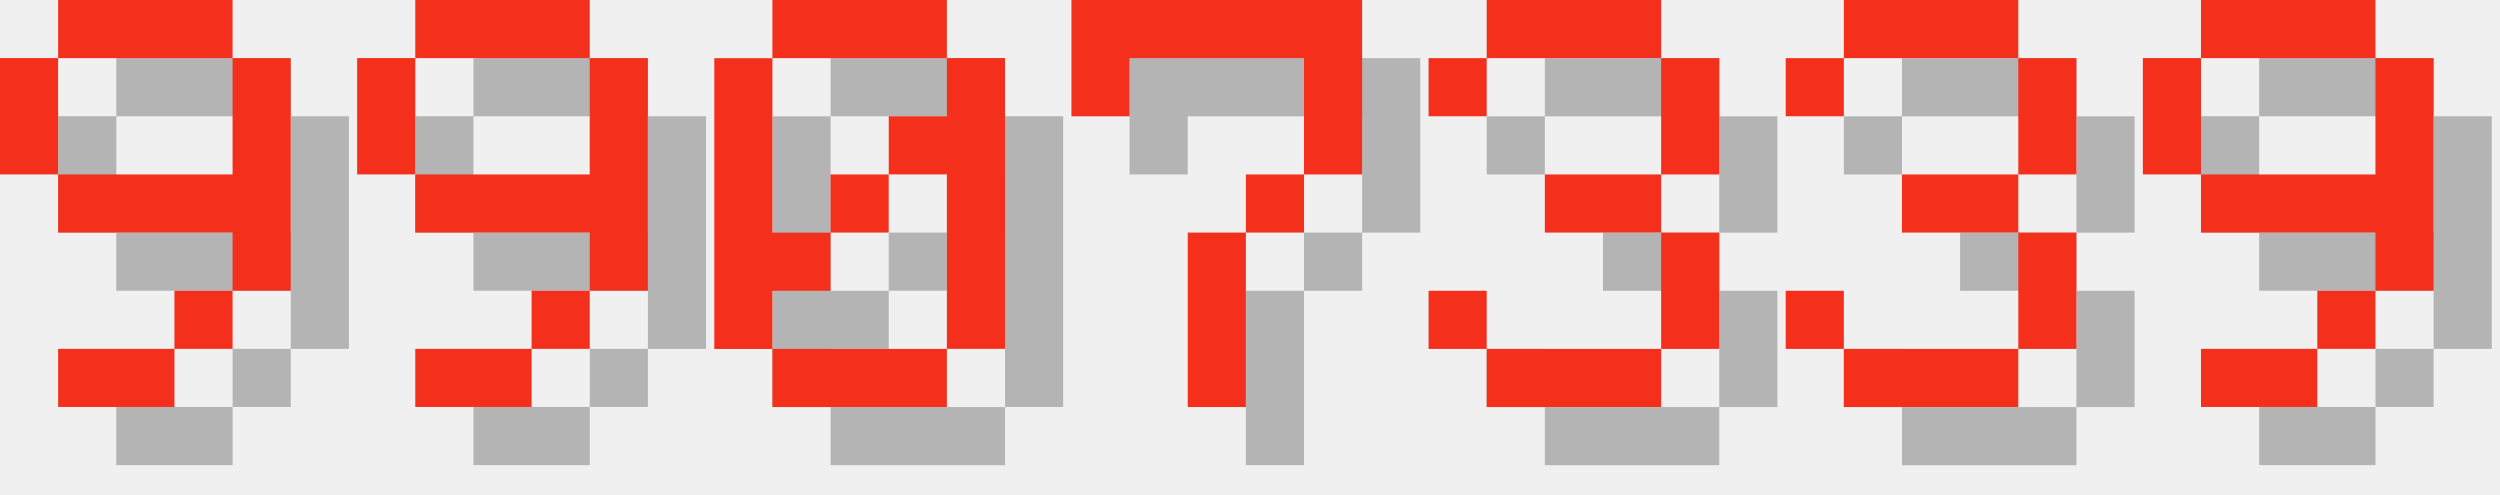
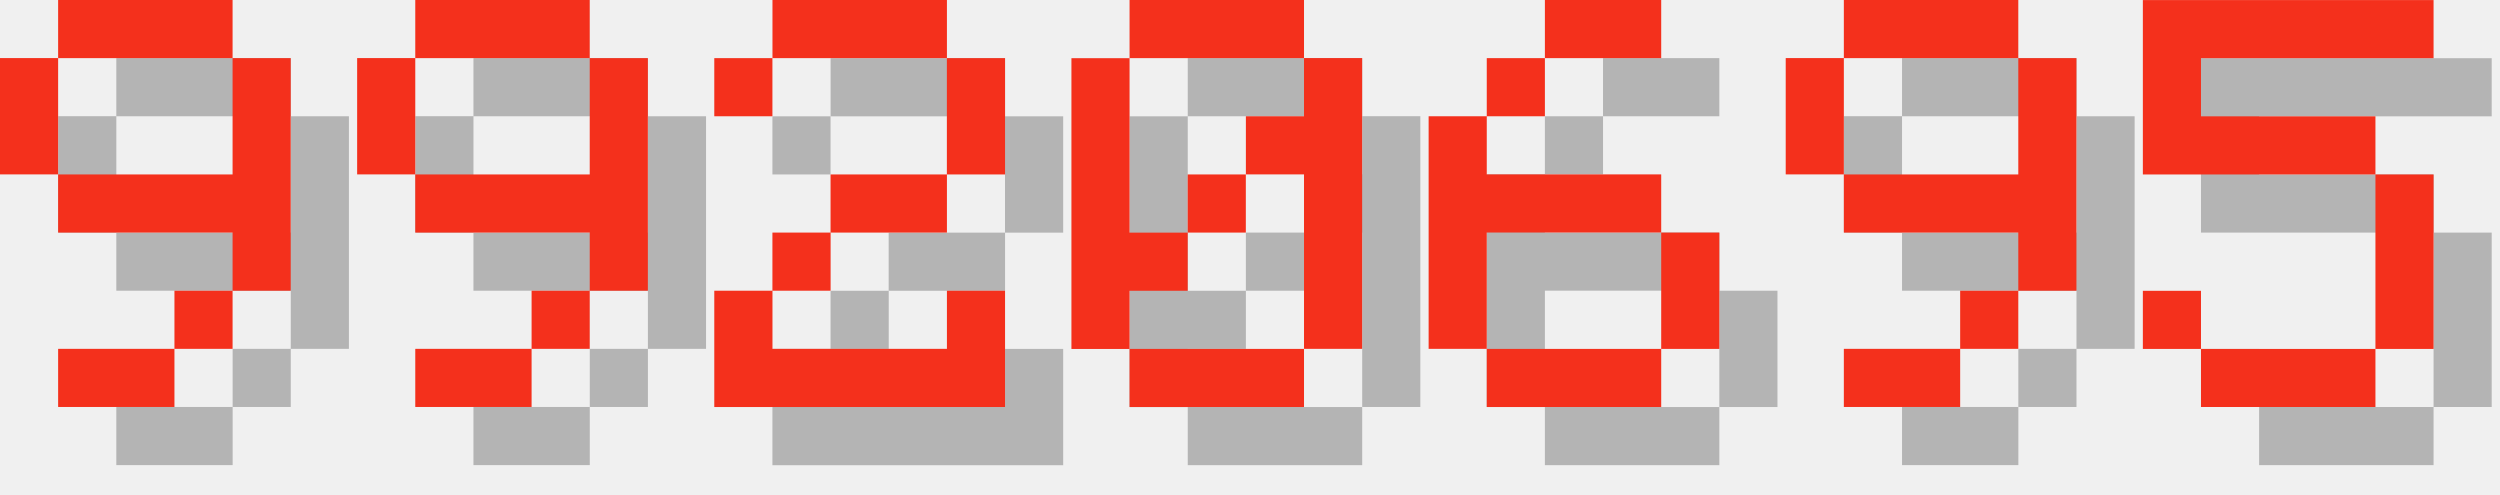
<svg xmlns="http://www.w3.org/2000/svg" version="1.1" width="182.0" height="36">
  <style>
        .text-foreground {
            fill: #F4301C;
        }
        .text-shadow {
            fill: #000000;
            fill-opacity: 0.25;
        }
    </style>
  <g class="digit" id="digit_9" transform="translate(0.0, 0), scale(4)">
    <path id="digit_9_shadow" class="text-shadow" d="m2.117 1.058v1.058h3.175v-1.058h-3.175zm3.175 1.058v2.117h-3.175v1.058h3.175v1.058h1.058v-4.233h-1.058zm0 4.233h-1.058v1.058h1.058v-1.058zm-1.058 1.058h-2.117v1.058h2.117v-1.058zm-2.117-3.175v-2.117h-1.058v2.117h1.058z" fill-opacity=".5" style="paint-order:stroke fill markers" />
    <path id="digit_9_fg" class="text-foreground" d="m1.058 0v1.058h3.175v-1.058h-3.175zm3.175 1.058v2.117h-3.175v1.058h3.175v1.058h1.058v-4.233h-1.058zm0 4.233h-1.058v1.058h1.058v-1.058zm-1.058 1.058h-2.117v1.058h2.117v-1.058zm-2.117-3.175v-2.117h-1.058v2.117h1.058z" fill="#fff" style="paint-order:stroke fill markers" />
  </g>
  <g class="digit" id="digit_9" transform="translate(26.0, 0), scale(4)">
    <path id="digit_9_shadow" class="text-shadow" d="m2.117 1.058v1.058h3.175v-1.058h-3.175zm3.175 1.058v2.117h-3.175v1.058h3.175v1.058h1.058v-4.233h-1.058zm0 4.233h-1.058v1.058h1.058v-1.058zm-1.058 1.058h-2.117v1.058h2.117v-1.058zm-2.117-3.175v-2.117h-1.058v2.117h1.058z" fill-opacity=".5" style="paint-order:stroke fill markers" />
    <path id="digit_9_fg" class="text-foreground" d="m1.058 0v1.058h3.175v-1.058h-3.175zm3.175 1.058v2.117h-3.175v1.058h3.175v1.058h1.058v-4.233h-1.058zm0 4.233h-1.058v1.058h1.058v-1.058zm-1.058 1.058h-2.117v1.058h2.117v-1.058zm-2.117-3.175v-2.117h-1.058v2.117h1.058z" fill="#fff" style="paint-order:stroke fill markers" />
  </g>
-   <g class="digit" id="digit_0" transform="translate(52.0, 0), scale(4)">
+   <g class="digit" id="digit_2" transform="translate(52.0, 0), scale(4)">
+     <path id="digit_2_shadow" class="text-shadow" d="m1.058 2.117v1.058h1.058v-1.058h3.175v2.117h-2.117v1.058h-1.058v1.058h-1.058v2.117h5.292v-2.117h-1.058v1.058h-3.175v-1.058h1.058v-1.058h2.117v-1.058h1.058v-2.117h-1.058v-1.058h-3.175v1.058h-1.058z" fill-opacity=".5" style="paint-order:stroke fill markers" />
+     <path id="digit_2_fg" class="text-foreground" d="m0 1.058v1.058h1.058v-1.058h3.175v2.117h-2.117v1.058h-1.058v1.058h-1.058v2.117h5.292v-2.117h-1.058v1.058h-3.175v-1.058h1.058v-1.058h2.117v-1.058h1.058v-2.117h-1.058v-1.058h-3.175v1.058h-1.058z" fill="#fff" style="paint-order:stroke fill markers" />
+   </g>
+   <g class="digit" id="digit_0" transform="translate(78.0, 0), scale(4)">
    <path id="digit_0_shadow" class="text-shadow" d="m2.117 1.058v1.058h3.175v-1.058h-3.175zm3.175 1.058v1.058h-1.058v1.058h1.058v3.175h1.058v-5.292h-1.058zm0 5.292h-3.175v1.058h3.175v-1.058zm-3.175 0v-1.058h1.058v-1.058h-1.058v-3.175h-1.058v5.292h1.058zm1.058-2.117h1.058v-1.058h-1.058v1.058z" fill-opacity=".5" style="paint-order:stroke fill markers" />
    <path id="digit_0_fg" class="text-foreground" d="m1.058 0v1.058h3.175v-1.058h-3.175zm3.175 1.058v1.058h-1.058v1.058h1.058v3.175h1.058v-5.292h-1.058zm0 5.292h-3.175v1.058h3.175v-1.058zm-3.175 0v-1.058h1.058v-1.058h-1.058v-3.175h-1.058v5.292h1.058zm1.058-2.117h1.058v-1.058h-1.058v1.058z" fill="#fff" style="paint-order:stroke fill markers" />
  </g>
-   <g class="digit" id="digit_7" transform="translate(78.0, 0), scale(4)">
-     <path id="digit_7_shadow" class="text-shadow" d="m1.058 1.058 2e-6 2.117h1.058v-1.058h3.175v1.058l2e-7 1.058h-1.058v1.058h-1.058l4e-7 3.175 1.058 1e-7v-3.175h1.058v-1.058h1.058l5e-7 -1.058v-2.117z" fill-opacity=".5" style="paint-order:stroke fill markers" />
-     <path id="digit_7_fg" class="text-foreground" d="m0 0 2e-6 2.117h1.058v-1.058h3.175v1.058l2e-7 1.058h-1.058v1.058h-1.058l4e-7 3.175 1.058 1e-7v-3.175h1.058v-1.058h1.058l5e-7 -1.058v-2.117z" fill="#fff" style="paint-order:stroke fill markers" />
+   <g class="digit" id="digit_6" transform="translate(104.0, 0), scale(4)">
+     <path id="digit_6_shadow" class="text-shadow" d="m3.175 1.058v1.058h2.117v-1.058h-2.117zm0 1.058h-1.058v1.058h1.058v-1.058zm-1.058 1.058h-1.058v4.233h1.058v-2.117h3.175v-1.058h-3.175v-1.058zm3.175 2.117v2.117h1.058v-2.117h-1.058zm0 2.117h-3.175v1.058h3.175v-1.058z" fill-opacity=".5" style="paint-order:stroke fill markers" />
+     <path id="digit_6_fg" class="text-foreground" d="m2.117 0v1.058h2.117v-1.058h-2.117zm0 1.058h-1.058v1.058h1.058v-1.058zm-1.058 1.058h-1.058v4.233h1.058v-2.117h3.175v-1.058h-3.175v-1.058zm3.175 2.117v2.117h1.058v-2.117h-1.058zm0 2.117h-3.175v1.058h3.175v-1.058z" fill="#fff" style="paint-order:stroke fill markers" />
  </g>
-   <g class="digit" id="digit_3" transform="translate(104.0, 0), scale(4)">
-     <path id="digit_3_shadow" class="text-shadow" d="m1.058 2.117v1.058h1.058v-1.058h3.175v2.117h-2.117v1.058h2.117v2.117h-3.175v-1.058h-1.058v1.058h1.058v1.058h3.175v-1.058h1.058v-2.117h-1.058v-1.058h1.058v-2.117h-1.058v-1.058h-3.175v1.058h-1.058z" fill-opacity=".5" style="paint-order:stroke fill markers" />
-     <path id="digit_3_fg" class="text-foreground" d="m0 1.058v1.058h1.058v-1.058h3.175v2.117h-2.117v1.058h2.117v2.117h-3.175v-1.058h-1.058v1.058h1.058v1.058h3.175v-1.058h1.058v-2.117h-1.058v-1.058h1.058v-2.117h-1.058v-1.058h-3.175v1.058h-1.058z" fill="#fff" style="paint-order:stroke fill markers" />
-   </g>
-   <g class="digit" id="digit_3" transform="translate(130.0, 0), scale(4)">
-     <path id="digit_3_shadow" class="text-shadow" d="m1.058 2.117v1.058h1.058v-1.058h3.175v2.117h-2.117v1.058h2.117v2.117h-3.175v-1.058h-1.058v1.058h1.058v1.058h3.175v-1.058h1.058v-2.117h-1.058v-1.058h1.058v-2.117h-1.058v-1.058h-3.175v1.058h-1.058z" fill-opacity=".5" style="paint-order:stroke fill markers" />
-     <path id="digit_3_fg" class="text-foreground" d="m0 1.058v1.058h1.058v-1.058h3.175v2.117h-2.117v1.058h2.117v2.117h-3.175v-1.058h-1.058v1.058h1.058v1.058h3.175v-1.058h1.058v-2.117h-1.058v-1.058h1.058v-2.117h-1.058v-1.058h-3.175v1.058h-1.058z" fill="#fff" style="paint-order:stroke fill markers" />
-   </g>
-   <g class="digit" id="digit_9" transform="translate(156.0, 0), scale(4)">
+   <g class="digit" id="digit_9" transform="translate(130.0, 0), scale(4)">
    <path id="digit_9_shadow" class="text-shadow" d="m2.117 1.058v1.058h3.175v-1.058h-3.175zm3.175 1.058v2.117h-3.175v1.058h3.175v1.058h1.058v-4.233h-1.058zm0 4.233h-1.058v1.058h1.058v-1.058zm-1.058 1.058h-2.117v1.058h2.117v-1.058zm-2.117-3.175v-2.117h-1.058v2.117h1.058z" fill-opacity=".5" style="paint-order:stroke fill markers" />
    <path id="digit_9_fg" class="text-foreground" d="m1.058 0v1.058h3.175v-1.058h-3.175zm3.175 1.058v2.117h-3.175v1.058h3.175v1.058h1.058v-4.233h-1.058zm0 4.233h-1.058v1.058h1.058v-1.058zm-1.058 1.058h-2.117v1.058h2.117v-1.058zm-2.117-3.175v-2.117h-1.058v2.117h1.058z" fill="#fff" style="paint-order:stroke fill markers" />
  </g>
+   <g class="digit" id="digit_5" transform="translate(156.0, 0), scale(4)">
+     <path id="digit_5_shadow" class="text-shadow" d="m1.058 1.058v3.175h4.233v3.175h-3.175v-1.058h-1.058v1.058h1.058v1.058h3.175v-1.058h1.058v-3.175h-1.058v-1.058h-3.175v-1.058h4.233v-1.058h-5.292z" fill-opacity=".5" style="paint-order:stroke fill markers" />
+     <path id="digit_5_fg" class="text-foreground" d="m0 0v3.175h4.233v3.175h-3.175v-1.058h-1.058v1.058h1.058v1.058h3.175v-1.058h1.058v-3.175h-1.058v-1.058h-3.175v-1.058h4.233v-1.058h-5.292z" fill="#fff" style="paint-order:stroke fill markers" />
+   </g>
</svg>
